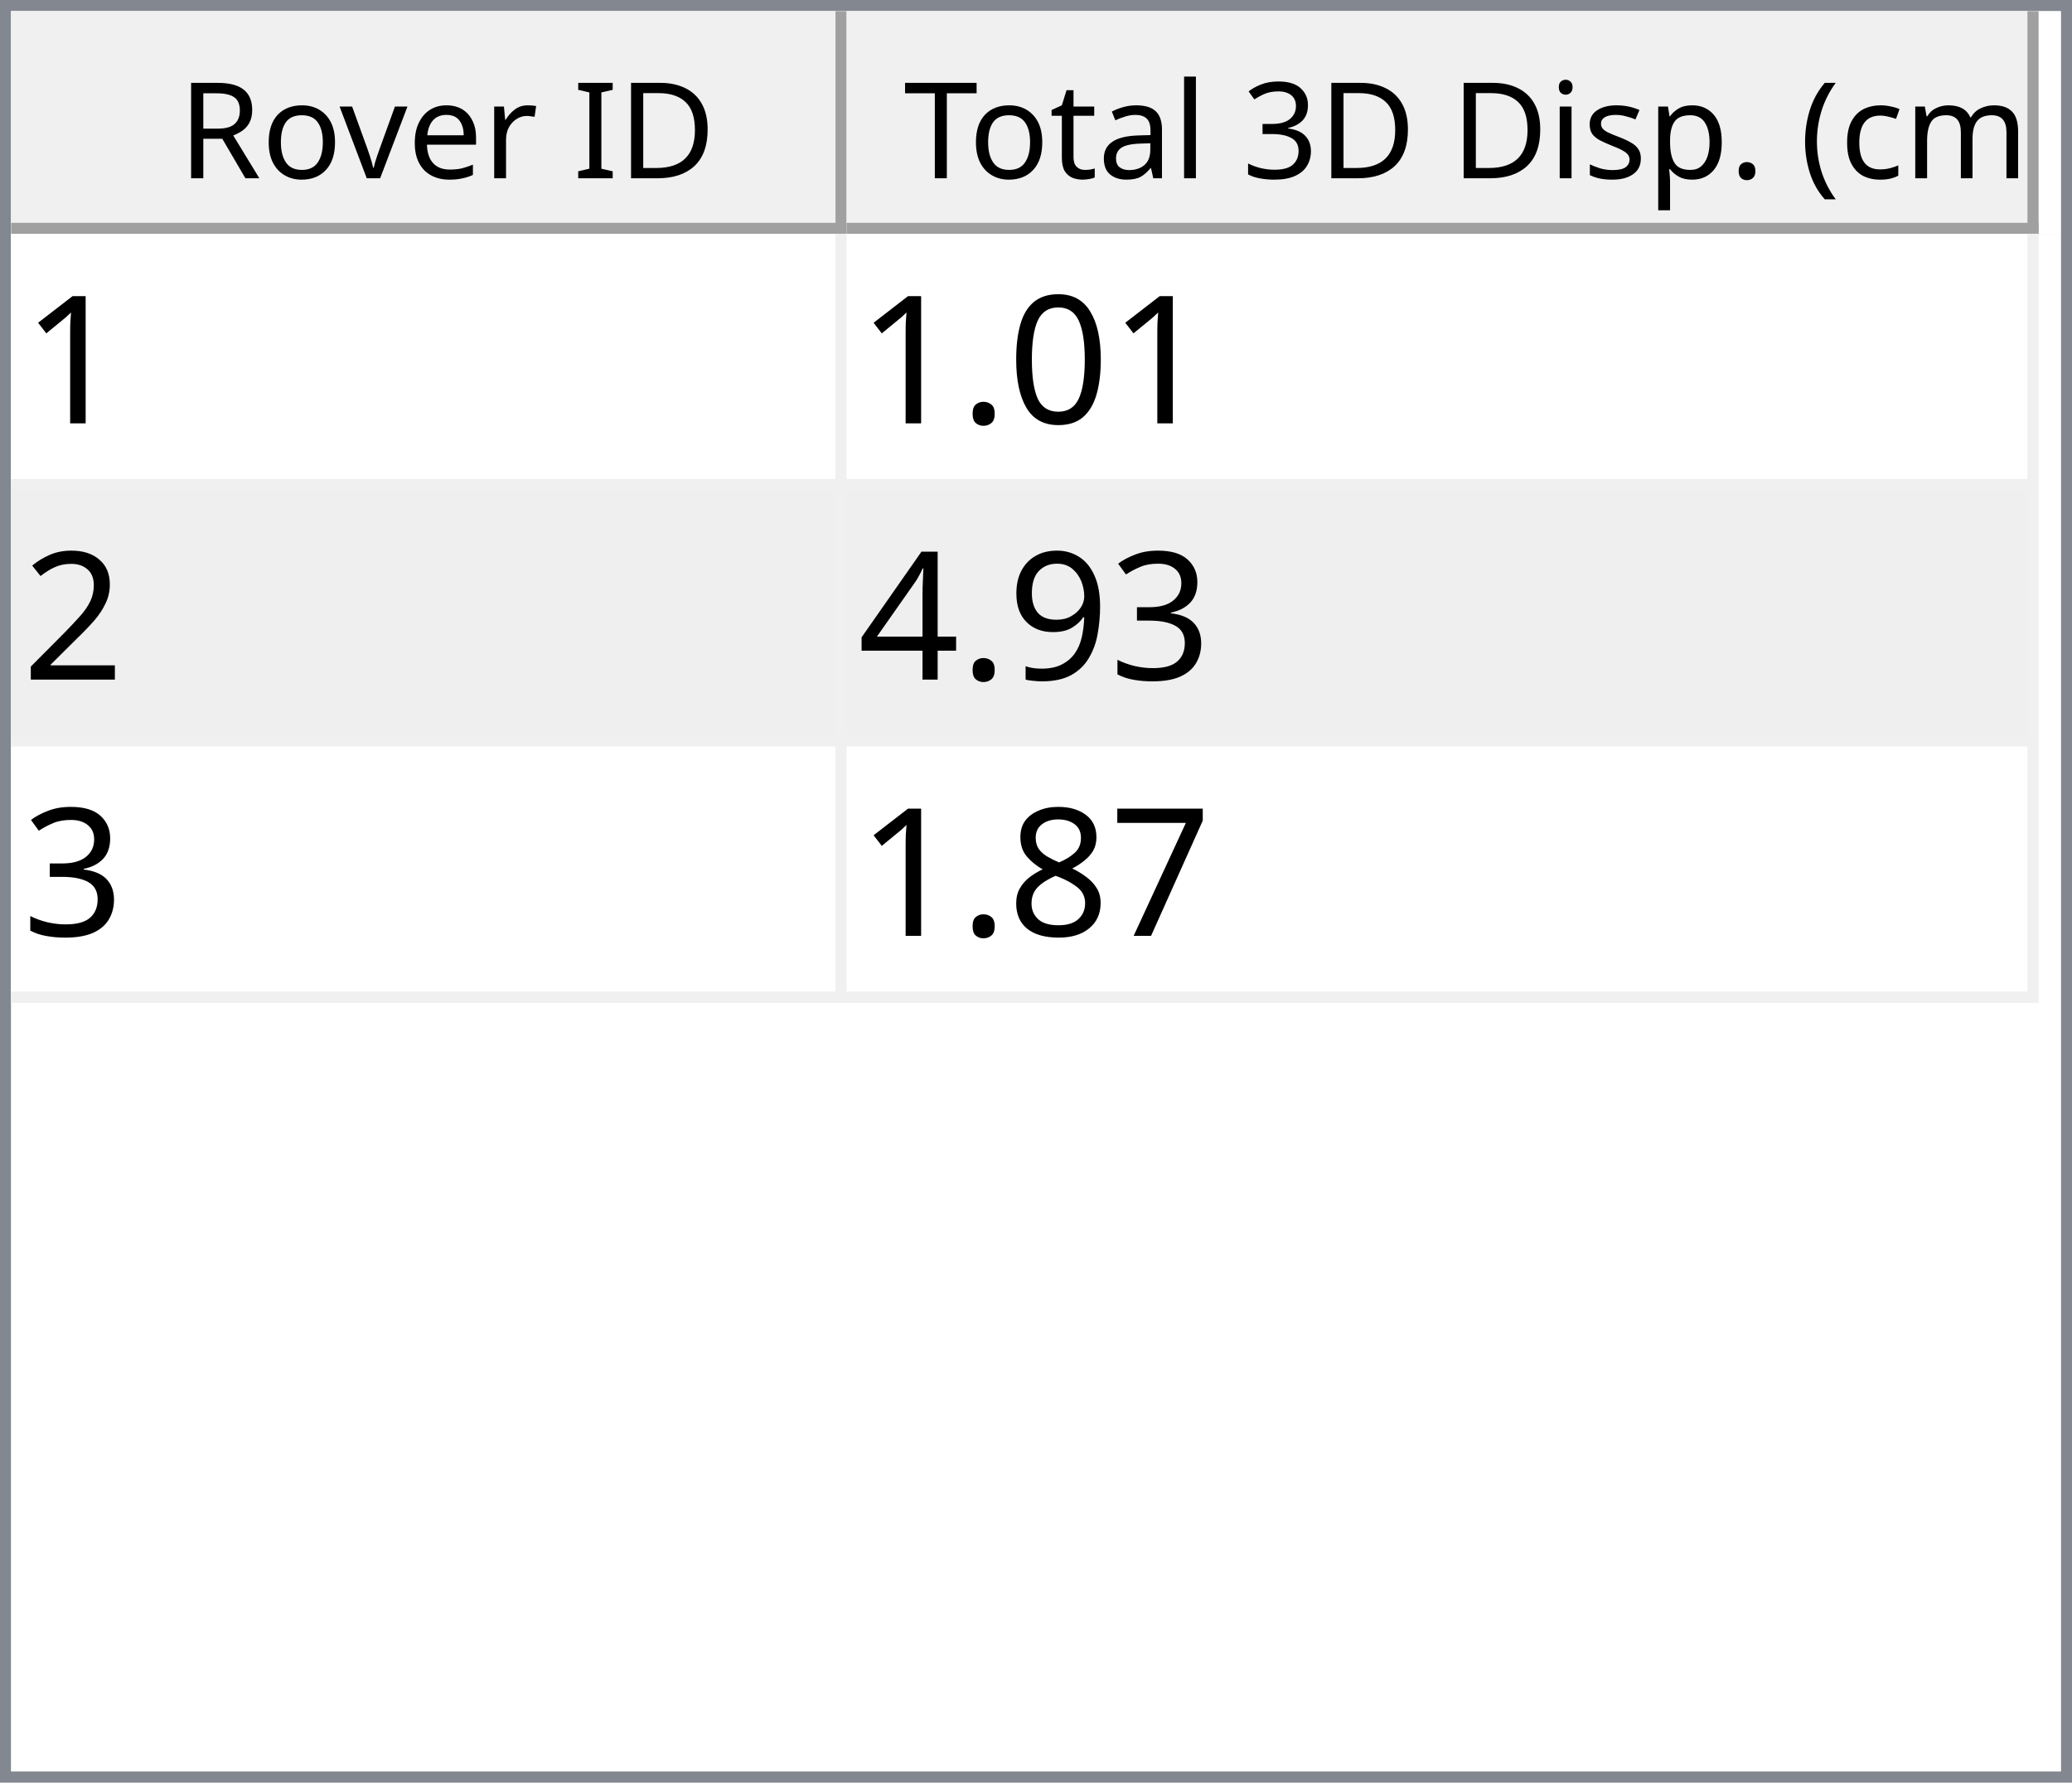
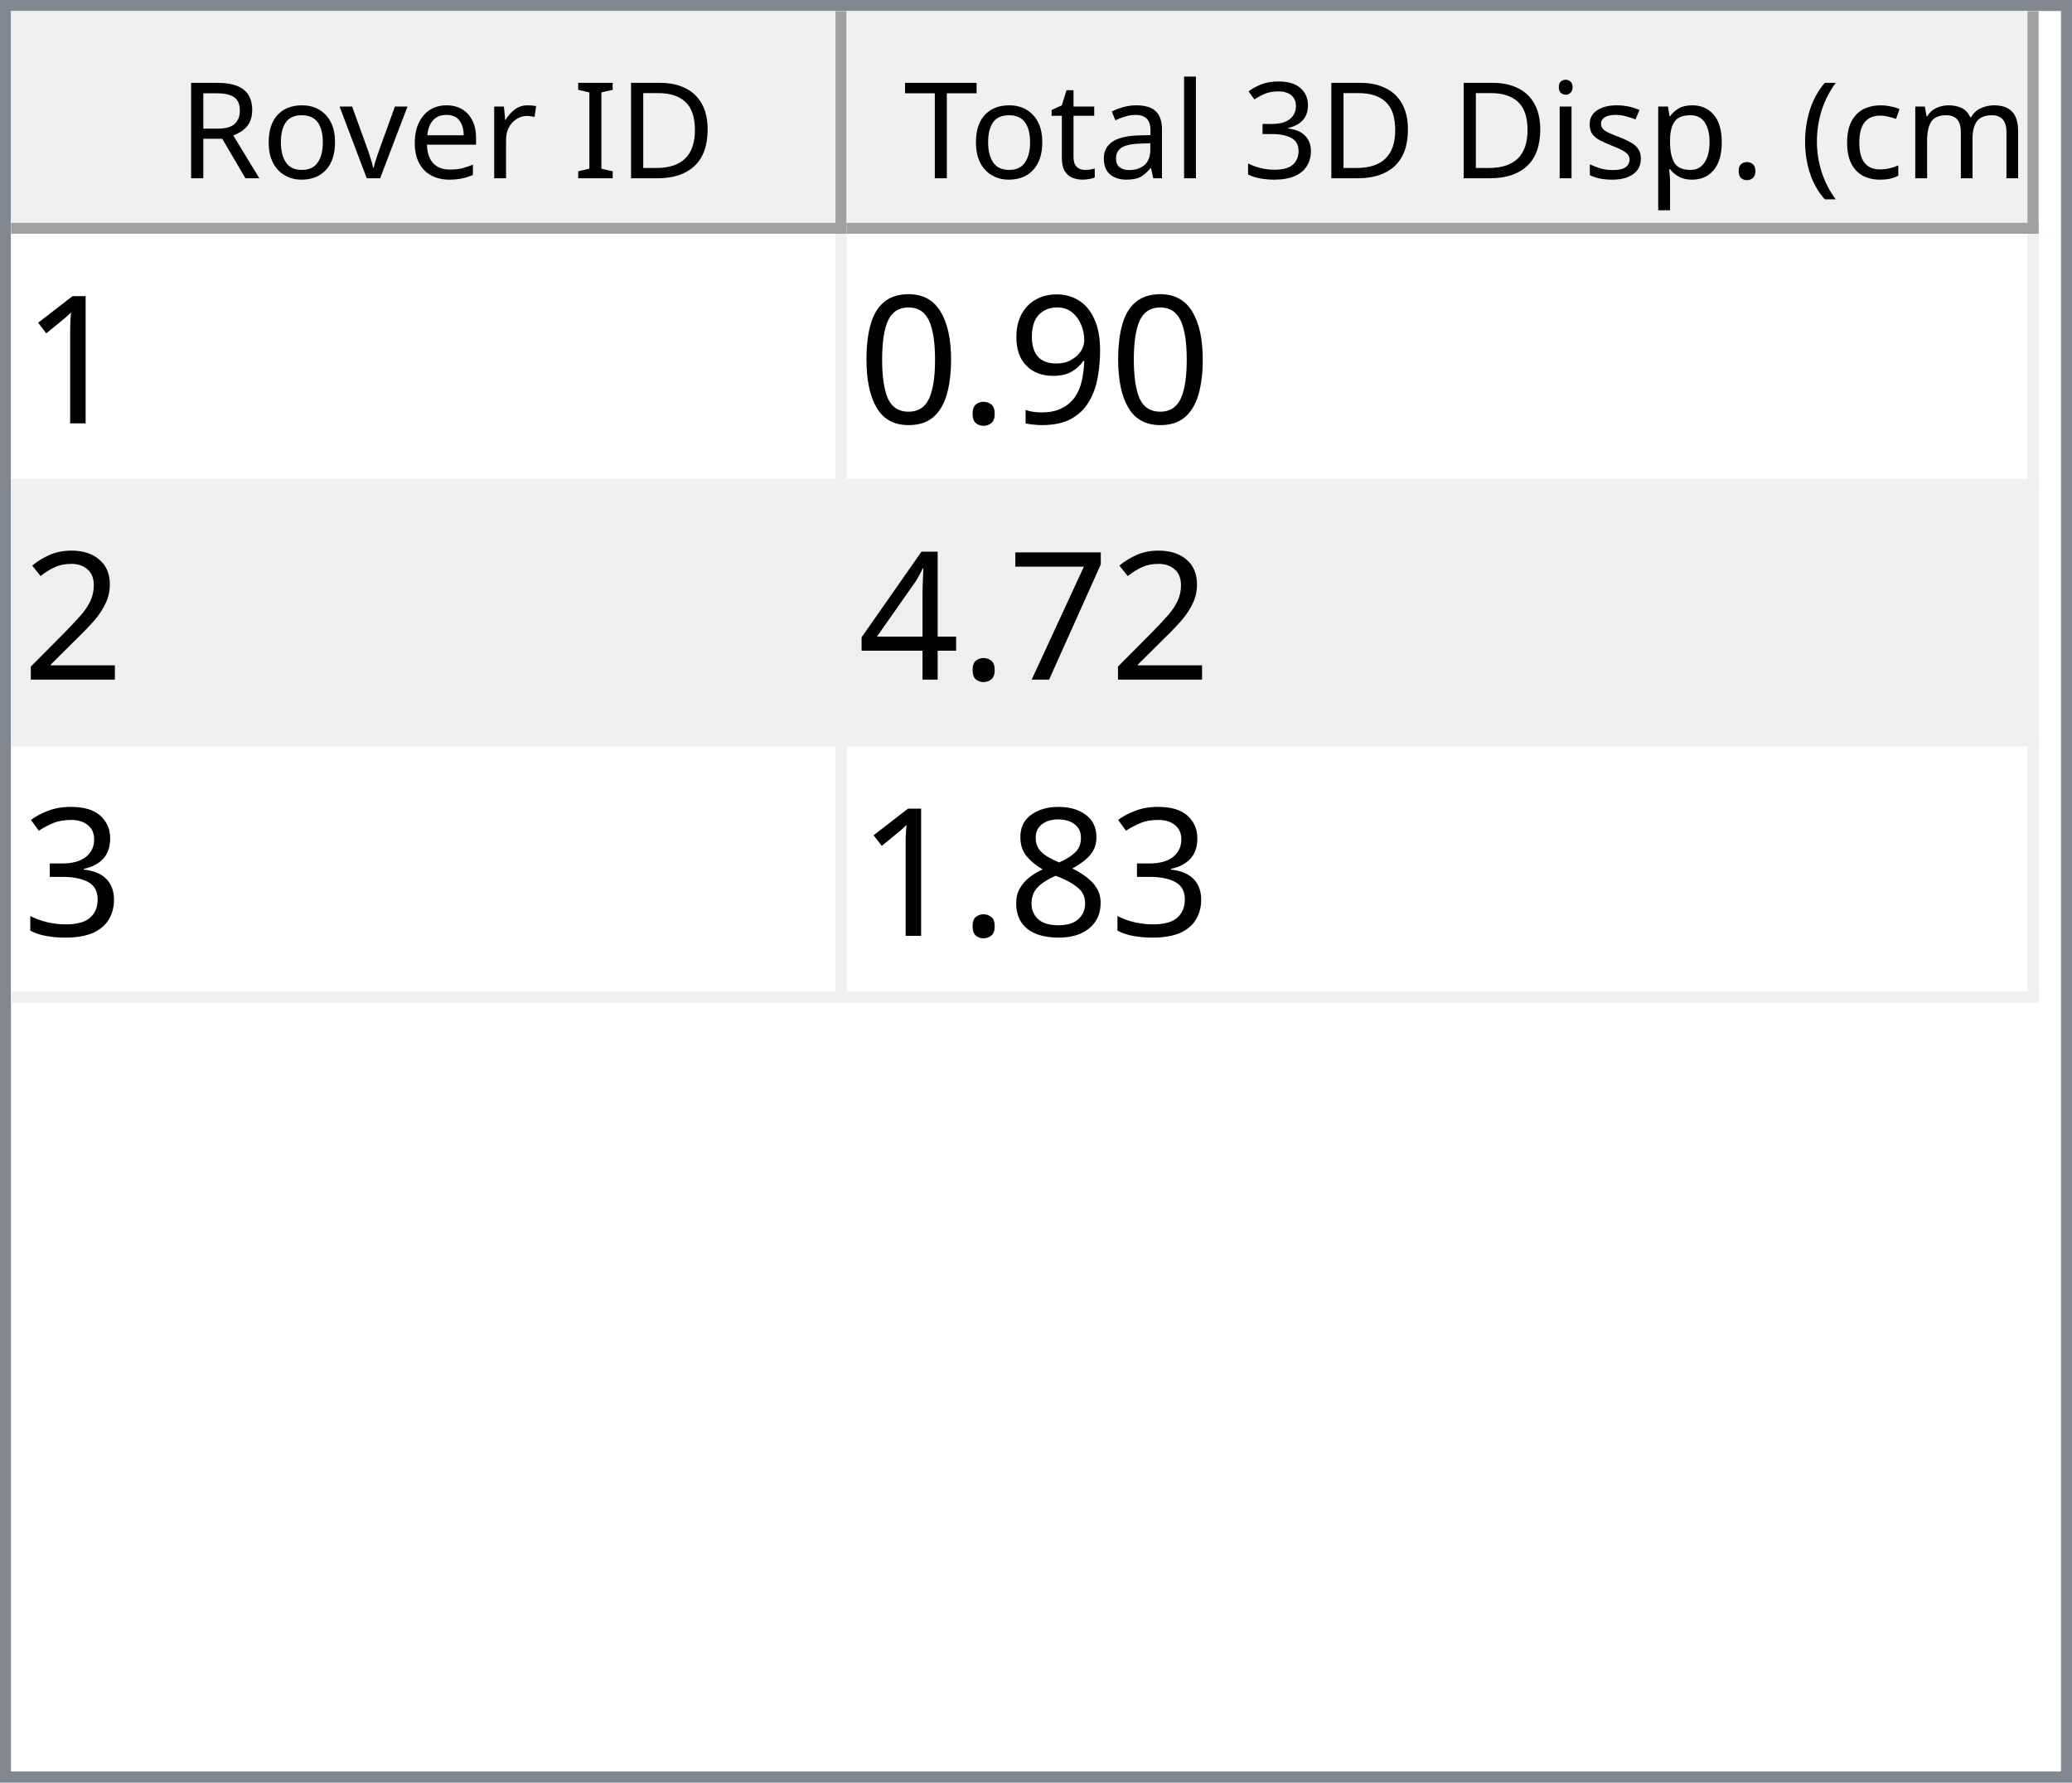
<svg xmlns="http://www.w3.org/2000/svg" style="fill-opacity:1; color-rendering:auto; color-interpolation:auto; text-rendering:auto; stroke:black; stroke-linecap:square; stroke-miterlimit:10; shape-rendering:auto; stroke-opacity:1; fill:black; stroke-dasharray:none; font-weight:normal; stroke-width:1; font-family:'Dialog'; font-style:normal; stroke-linejoin:miter; font-size:12px; stroke-dashoffset:0; image-rendering:auto;" width="186" height="160">
  <defs id="genericDefs" />
  <g>
    <defs id="defs1">
      <clipPath clipPathUnits="userSpaceOnUse" id="clipPath1">
        <path d="M0 0 L186 0 L186 160 L0 160 L0 0 Z" />
      </clipPath>
      <clipPath clipPathUnits="userSpaceOnUse" id="clipPath2">
        <path d="M0 0 L0 160 L186 160 L186 0 Z" />
      </clipPath>
      <clipPath clipPathUnits="userSpaceOnUse" id="clipPath3">
        <path d="M0 0 L0 20 L184 20 L184 0 Z" />
      </clipPath>
      <clipPath clipPathUnits="userSpaceOnUse" id="clipPath4">
        <path d="M0 0 L0 20 L75 20 L75 0 Z" />
      </clipPath>
      <clipPath clipPathUnits="userSpaceOnUse" id="clipPath5">
        <path d="M1 1 L1 19 L74 19 L74 1 Z" />
      </clipPath>
      <clipPath clipPathUnits="userSpaceOnUse" id="clipPath6">
        <path d="M0 0 L0 18 L73 18 L73 0 Z" />
      </clipPath>
      <clipPath clipPathUnits="userSpaceOnUse" id="clipPath7">
        <path d="M-0.5 -0.5 L-0.5 19.5 L74.5 19.5 L74.5 -0.5 Z" />
      </clipPath>
      <clipPath clipPathUnits="userSpaceOnUse" id="clipPath8">
        <path d="M0 0 L0 20 L107 20 L107 0 Z" />
      </clipPath>
      <clipPath clipPathUnits="userSpaceOnUse" id="clipPath9">
        <path d="M1 1 L1 19 L106 19 L106 1 Z" />
      </clipPath>
      <clipPath clipPathUnits="userSpaceOnUse" id="clipPath10">
        <path d="M0 0 L0 18 L105 18 L105 0 Z" />
      </clipPath>
      <clipPath clipPathUnits="userSpaceOnUse" id="clipPath11">
        <path d="M-0.5 -0.5 L-0.5 19.5 L106.5 19.5 L106.5 -0.5 Z" />
      </clipPath>
      <clipPath clipPathUnits="userSpaceOnUse" id="clipPath12">
        <path d="M0 0 L0 138 L184 138 L184 0 Z" />
      </clipPath>
      <clipPath clipPathUnits="userSpaceOnUse" id="clipPath13">
        <path d="M0 0 L0 69 L182 69 L182 0 Z" />
      </clipPath>
      <clipPath clipPathUnits="userSpaceOnUse" id="clipPath14">
        <path d="M-0.5 -0.5 L-0.5 68.5 L181.5 68.5 L181.5 -0.5 Z" />
      </clipPath>
      <clipPath clipPathUnits="userSpaceOnUse" id="clipPath15">
        <path d="M0 0 L0 22 L74 22 L74 0 Z" />
      </clipPath>
      <clipPath clipPathUnits="userSpaceOnUse" id="clipPath16">
        <path d="M0 0 L0 22 L106 22 L106 0 Z" />
      </clipPath>
      <font horiz-adv-x="64.551" id="font1">
        <font-face ascent="107.91" descent="25.098" units-per-em="100" style="font-style:normal; font-family:Segoe UI; font-weight:normal;" />
        <missing-glyph horiz-adv-x="64.551" d="M8.109 0 L8.109 68.266 L56.453 68.266 L56.453 0 L8.109 0 ZM15.328 7.234 L49.219 7.234 L49.219 61.031 L15.328 61.031 L15.328 7.234 Z" />
        <glyph unicode="D" horiz-adv-x="70.117" d="M9.188 0 L9.188 70.016 L28.516 70.016 Q65.531 70.016 65.531 35.891 Q65.531 19.672 55.25 9.836 Q44.969 0 27.734 0 L9.188 0 ZM17.391 62.594 L17.391 7.422 L27.828 7.422 Q41.609 7.422 49.273 14.797 Q56.938 22.172 56.938 35.688 Q56.938 62.594 28.328 62.594 L17.391 62.594 Z" />
        <glyph unicode="I" horiz-adv-x="26.611" d="M17.391 0 L9.188 0 L9.188 70.016 L17.391 70.016 L17.391 0 Z" />
        <glyph unicode=" " horiz-adv-x="27.393" d="" />
        <glyph unicode="r" horiz-adv-x="34.766" d="M34.188 41.891 Q32.078 43.5 28.125 43.5 Q23 43.5 19.555 38.672 Q16.109 33.844 16.109 25.484 L16.109 0 L8.109 0 L8.109 50 L16.109 50 L16.109 39.703 L16.312 39.703 Q18.016 44.969 21.531 47.922 Q25.047 50.875 29.391 50.875 Q32.516 50.875 34.188 50.203 L34.188 41.891 Z" />
        <glyph unicode="e" horiz-adv-x="52.295" d="M48.297 23 L12.984 23 Q13.188 14.656 17.484 10.109 Q21.781 5.562 29.297 5.562 Q37.75 5.562 44.828 11.141 L44.828 3.609 Q38.234 -1.172 27.391 -1.172 Q16.797 -1.172 10.742 5.641 Q4.688 12.453 4.688 24.812 Q4.688 36.469 11.305 43.82 Q17.922 51.172 27.734 51.172 Q37.547 51.172 42.922 44.828 Q48.297 38.484 48.297 27.203 L48.297 23 ZM40.094 29.781 Q40.047 36.719 36.75 40.578 Q33.453 44.438 27.594 44.438 Q21.922 44.438 17.969 40.383 Q14.016 36.328 13.094 29.781 L40.094 29.781 Z" />
        <glyph unicode="v" horiz-adv-x="47.9" d="M47.406 50 L27.484 0 L19.625 0 L0.688 50 L9.469 50 L22.172 13.672 Q23.578 9.672 23.922 6.688 L24.125 6.688 Q24.609 10.453 25.688 13.484 L38.969 50 L47.406 50 Z" />
        <glyph unicode="o" horiz-adv-x="58.594" d="M29 -1.172 Q17.922 -1.172 11.305 5.836 Q4.688 12.844 4.688 24.422 Q4.688 37.016 11.57 44.094 Q18.453 51.172 30.172 51.172 Q41.359 51.172 47.633 44.289 Q53.906 37.406 53.906 25.203 Q53.906 13.234 47.141 6.031 Q40.375 -1.172 29 -1.172 ZM29.594 44.438 Q21.875 44.438 17.383 39.188 Q12.891 33.938 12.891 24.703 Q12.891 15.828 17.43 10.695 Q21.969 5.562 29.594 5.562 Q37.359 5.562 41.531 10.594 Q45.703 15.625 45.703 24.906 Q45.703 34.281 41.531 39.359 Q37.359 44.438 29.594 44.438 Z" />
        <glyph unicode="R" horiz-adv-x="59.814" d="M59.375 0 L49.609 0 L37.891 19.625 Q36.281 22.359 34.766 24.289 Q33.25 26.219 31.664 27.438 Q30.078 28.656 28.25 29.219 Q26.422 29.781 24.125 29.781 L17.391 29.781 L17.391 0 L9.188 0 L9.188 70.016 L30.078 70.016 Q34.672 70.016 38.555 68.867 Q42.438 67.719 45.289 65.375 Q48.141 63.031 49.758 59.547 Q51.375 56.062 51.375 51.375 Q51.375 47.703 50.273 44.656 Q49.172 41.609 47.148 39.211 Q45.125 36.812 42.266 35.133 Q39.406 33.453 35.844 32.516 L35.844 32.328 Q37.594 31.547 38.891 30.547 Q40.188 29.547 41.359 28.18 Q42.531 26.812 43.68 25.078 Q44.828 23.344 46.234 21.047 L59.375 0 ZM17.391 62.594 L17.391 37.203 L28.516 37.203 Q31.594 37.203 34.203 38.133 Q36.812 39.062 38.719 40.797 Q40.625 42.531 41.703 45.047 Q42.781 47.562 42.781 50.688 Q42.781 56.297 39.141 59.445 Q35.5 62.594 28.609 62.594 L17.391 62.594 Z" />
        <glyph unicode=")" horiz-adv-x="30.176" d="M8.297 -15.922 L1.172 -15.922 Q16.406 2.344 16.406 26.812 Q16.406 51.469 1.078 70.016 L8.297 70.016 Q23.531 52.156 23.531 26.703 Q23.531 1.375 8.297 -15.922 Z" />
        <glyph unicode="m" horiz-adv-x="86.133" d="M79.109 0 L71.094 0 L71.094 28.719 Q71.094 37.016 68.531 40.727 Q65.969 44.438 59.906 44.438 Q54.781 44.438 51.195 39.75 Q47.609 35.062 47.609 28.516 L47.609 0 L39.594 0 L39.594 29.688 Q39.594 44.438 28.219 44.438 Q22.953 44.438 19.531 40.016 Q16.109 35.594 16.109 28.516 L16.109 0 L8.109 0 L8.109 50 L16.109 50 L16.109 42.094 L16.312 42.094 Q21.625 51.172 31.844 51.172 Q36.969 51.172 40.773 48.312 Q44.578 45.453 46 40.828 Q51.562 51.172 62.594 51.172 Q79.109 51.172 79.109 30.812 L79.109 0 Z" />
        <glyph unicode="c" horiz-adv-x="46.191" d="M42.188 2.297 Q36.422 -1.172 28.516 -1.172 Q17.828 -1.172 11.258 5.789 Q4.688 12.75 4.688 23.828 Q4.688 36.188 11.766 43.68 Q18.844 51.172 30.672 51.172 Q37.25 51.172 42.281 48.734 L42.281 40.531 Q36.719 44.438 30.375 44.438 Q22.703 44.438 17.797 38.945 Q12.891 33.453 12.891 24.516 Q12.891 15.719 17.508 10.641 Q22.125 5.562 29.891 5.562 Q36.422 5.562 42.188 9.906 L42.188 2.297 Z" />
        <glyph unicode="(" horiz-adv-x="30.176" d="M29.109 -15.922 L21.969 -15.922 Q6.844 1.375 6.844 26.703 Q6.844 52.156 21.969 70.016 L29.203 70.016 Q13.875 51.469 13.875 26.812 Q13.875 2.344 29.109 -15.922 Z" />
        <glyph unicode="." horiz-adv-x="21.68" d="M10.891 -1.078 Q8.641 -1.078 7.055 0.539 Q5.469 2.156 5.469 4.391 Q5.469 6.641 7.055 8.273 Q8.641 9.906 10.891 9.906 Q13.188 9.906 14.797 8.273 Q16.406 6.641 16.406 4.391 Q16.406 2.156 14.797 0.539 Q13.188 -1.078 10.891 -1.078 Z" />
        <glyph unicode="p" horiz-adv-x="58.789" d="M16.312 7.234 L16.109 7.234 L16.109 -23 L8.109 -23 L8.109 50 L16.109 50 L16.109 41.219 L16.312 41.219 Q22.219 51.172 33.594 51.172 Q43.266 51.172 48.688 44.461 Q54.109 37.75 54.109 26.469 Q54.109 13.922 48 6.375 Q41.891 -1.172 31.297 -1.172 Q21.578 -1.172 16.312 7.234 ZM16.109 27.391 L16.109 20.406 Q16.109 14.203 20.141 9.883 Q24.172 5.562 30.375 5.562 Q37.641 5.562 41.773 11.133 Q45.906 16.703 45.906 26.609 Q45.906 34.969 42.047 39.703 Q38.188 44.438 31.594 44.438 Q24.609 44.438 20.359 39.578 Q16.109 34.719 16.109 27.391 Z" />
        <glyph unicode="s" horiz-adv-x="42.432" d="M5.078 1.812 L5.078 10.406 Q11.625 5.562 19.484 5.562 Q30.031 5.562 30.031 12.594 Q30.031 14.594 29.125 15.992 Q28.219 17.391 26.68 18.461 Q25.141 19.531 23.07 20.383 Q21 21.234 18.609 22.172 Q15.281 23.484 12.766 24.828 Q10.25 26.172 8.57 27.859 Q6.891 29.547 6.031 31.695 Q5.172 33.844 5.172 36.719 Q5.172 40.234 6.789 42.945 Q8.406 45.656 11.086 47.484 Q13.766 49.312 17.211 50.242 Q20.656 51.172 24.312 51.172 Q30.812 51.172 35.938 48.922 L35.938 40.828 Q30.422 44.438 23.25 44.438 Q21 44.438 19.195 43.922 Q17.391 43.406 16.094 42.477 Q14.797 41.547 14.086 40.258 Q13.375 38.969 13.375 37.406 Q13.375 35.453 14.086 34.133 Q14.797 32.812 16.164 31.789 Q17.531 30.766 19.484 29.938 Q21.438 29.109 23.922 28.125 Q27.25 26.859 29.883 25.516 Q32.516 24.172 34.375 22.484 Q36.234 20.797 37.234 18.602 Q38.234 16.406 38.234 13.375 Q38.234 9.672 36.602 6.938 Q34.969 4.203 32.234 2.398 Q29.5 0.594 25.93 -0.289 Q22.359 -1.172 18.453 -1.172 Q10.75 -1.172 5.078 1.812 Z" />
        <glyph unicode="i" horiz-adv-x="24.219" d="M12.203 62.703 Q10.062 62.703 8.547 64.164 Q7.031 65.625 7.031 67.875 Q7.031 70.125 8.547 71.609 Q10.062 73.094 12.203 73.094 Q14.406 73.094 15.945 71.609 Q17.484 70.125 17.484 67.875 Q17.484 65.719 15.945 64.211 Q14.406 62.703 12.203 62.703 ZM16.109 0 L8.109 0 L8.109 50 L16.109 50 L16.109 0 Z" />
        <glyph unicode="3" horiz-adv-x="53.906" d="M46.531 19.828 Q46.531 15.094 44.75 11.211 Q42.969 7.328 39.719 4.57 Q36.469 1.812 31.93 0.297 Q27.391 -1.219 21.922 -1.219 Q11.922 -1.219 6 2.594 L6 11.188 Q13.094 5.609 22.219 5.609 Q25.875 5.609 28.828 6.539 Q31.781 7.469 33.906 9.227 Q36.031 10.984 37.18 13.477 Q38.328 15.969 38.328 19.094 Q38.328 32.812 18.797 32.812 L12.984 32.812 L12.984 39.594 L18.5 39.594 Q35.797 39.594 35.797 52.484 Q35.797 64.406 22.609 64.406 Q15.188 64.406 8.688 59.422 L8.688 67.188 Q15.375 71.188 24.609 71.188 Q29 71.188 32.57 69.969 Q36.141 68.75 38.68 66.555 Q41.219 64.359 42.609 61.281 Q44 58.203 44 54.5 Q44 40.672 30.031 36.719 L30.031 36.531 Q33.594 36.141 36.625 34.797 Q39.656 33.453 41.852 31.305 Q44.047 29.156 45.289 26.25 Q46.531 23.344 46.531 19.828 Z" />
        <glyph unicode="l" horiz-adv-x="24.219" d="M16.109 0 L8.109 0 L8.109 74.031 L16.109 74.031 L16.109 0 Z" />
        <glyph unicode="a" horiz-adv-x="50.879" d="M43.891 0 L35.891 0 L35.891 7.812 L35.688 7.812 Q30.469 -1.172 20.312 -1.172 Q12.844 -1.172 8.617 2.781 Q4.391 6.734 4.391 13.281 Q4.391 27.297 20.906 29.594 L35.891 31.688 Q35.891 44.438 25.594 44.438 Q16.547 44.438 9.281 38.281 L9.281 46.484 Q16.656 51.172 26.266 51.172 Q43.891 51.172 43.891 32.516 L43.891 0 ZM35.891 25.297 L23.828 23.641 Q18.266 22.859 15.43 20.875 Q12.594 18.891 12.594 13.875 Q12.594 10.203 15.211 7.883 Q17.828 5.562 22.172 5.562 Q28.125 5.562 32.008 9.742 Q35.891 13.922 35.891 20.312 L35.891 25.297 Z" />
        <glyph unicode="t" horiz-adv-x="33.887" d="M31.297 0.484 Q28.469 -1.078 23.828 -1.078 Q10.688 -1.078 10.688 13.578 L10.688 43.172 L2.094 43.172 L2.094 50 L10.688 50 L10.688 62.203 L18.703 64.797 L18.703 50 L31.297 50 L31.297 43.172 L18.703 43.172 L18.703 14.984 Q18.703 9.969 20.414 7.82 Q22.125 5.672 26.078 5.672 Q29.109 5.672 31.297 7.328 L31.297 0.484 Z" />
        <glyph unicode="T" horiz-adv-x="52.393" d="M50.594 62.594 L30.375 62.594 L30.375 0 L22.172 0 L22.172 62.594 L2 62.594 L2 70.016 L50.594 70.016 L50.594 62.594 Z" />
      </font>
      <font horiz-adv-x="75.0" id="font2">
        <font-face ascent="100.537" descent="21.973" units-per-em="100" style="font-style:normal; font-family:sans-serif; font-weight:normal;" />
        <missing-glyph horiz-adv-x="75.0" d="M12.5 0 L12.5 62.5 L62.5 62.5 L62.5 0 L12.5 0 ZM14.062 1.562 L60.938 1.562 L60.938 60.938 L14.062 60.938 L14.062 1.562 Z" />
        <glyph unicode="1" horiz-adv-x="55.615" d="M37.25 0 L28.469 0 L28.469 56 Q25.297 52.984 20.141 49.953 Q14.984 46.922 10.891 45.406 L10.891 53.906 Q18.266 57.375 23.781 62.305 Q29.297 67.234 31.594 71.875 L37.25 71.875 L37.25 0 Z" />
+         <glyph unicode="9" horiz-adv-x="55.615" d="M5.469 16.547 L13.922 17.328 Q14.984 11.375 18.016 8.688 Q21.047 6 25.781 6 Q29.828 6 32.883 7.859 Q35.938 9.719 37.891 12.82 Q39.844 15.922 41.164 21.195 Q42.484 26.469 42.484 31.938 Q42.484 32.516 42.438 33.688 Q39.797 29.5 35.234 26.883 Q30.672 24.266 25.344 24.266 Q16.453 24.266 10.305 30.711 Q4.156 37.156 4.156 47.703 Q4.156 58.594 10.578 65.234 Q17 71.875 26.656 71.875 Q33.641 71.875 39.43 68.117 Q45.219 64.359 48.219 57.398 Q51.219 50.438 51.219 37.25 Q51.219 23.531 48.242 15.406 Q45.266 7.281 39.383 3.031 Q33.5 -1.219 25.594 -1.219 Q17.188 -1.219 11.867 3.445 Q6.547 8.109 5.469 16.547 ZM41.453 48.141 Q41.453 55.719 37.43 60.156 Q33.406 64.594 27.734 64.594 Q21.875 64.594 17.531 59.812 Q13.188 55.031 13.188 47.406 Q13.188 40.578 17.312 36.305 Q21.438 32.031 27.484 32.031 Q33.594 32.031 37.523 36.305 Q41.453 40.578 41.453 48.141 Z" />
+         <glyph unicode="." horiz-adv-x="27.783" d="M9.078 0 L9.078 10.016 L19.094 10.016 L19.094 0 L9.078 0 Z" />
        <glyph unicode="0" horiz-adv-x="55.615" d="M4.156 35.297 Q4.156 48 6.766 55.742 Q9.375 63.484 14.523 67.68 Q19.672 71.875 27.484 71.875 Q33.25 71.875 37.594 69.555 Q41.938 67.234 44.773 62.867 Q47.609 58.5 49.219 52.227 Q50.828 45.953 50.828 35.297 Q50.828 22.703 48.242 14.969 Q45.656 7.234 40.508 3.008 Q35.359 -1.219 27.484 -1.219 Q17.141 -1.219 11.234 6.203 Q4.156 15.141 4.156 35.297 ZM13.188 35.297 Q13.188 17.672 17.312 11.836 Q21.438 6 27.484 6 Q33.547 6 37.672 11.859 Q41.797 17.719 41.797 35.297 Q41.797 52.984 37.672 58.789 Q33.547 64.594 27.391 64.594 Q21.344 64.594 17.719 59.469 Q13.188 52.938 13.188 35.297 Z" />
-         <glyph unicode="." horiz-adv-x="27.783" d="M9.078 0 L9.078 10.016 L19.094 10.016 L19.094 0 L9.078 0 Z" />
        <glyph unicode="2" horiz-adv-x="55.615" d="M50.344 8.453 L50.344 0 L3.031 0 Q2.938 3.172 4.047 6.109 Q5.859 10.938 9.836 15.625 Q13.812 20.312 21.344 26.469 Q33.016 36.031 37.117 41.625 Q41.219 47.219 41.219 52.203 Q41.219 57.422 37.477 61.008 Q33.734 64.594 27.734 64.594 Q21.391 64.594 17.578 60.789 Q13.766 56.984 13.719 50.25 L4.688 51.172 Q5.609 61.281 11.664 66.578 Q17.719 71.875 27.938 71.875 Q38.234 71.875 44.242 66.164 Q50.25 60.453 50.25 52 Q50.25 47.703 48.492 43.555 Q46.734 39.406 42.656 34.812 Q38.578 30.219 29.109 22.219 Q21.188 15.578 18.945 13.211 Q16.703 10.844 15.234 8.453 L50.344 8.453 Z" />
+         <glyph unicode="7" horiz-adv-x="55.615" d="M4.734 62.203 L4.734 70.656 L51.078 70.656 L51.078 63.812 Q44.234 56.547 37.523 44.484 Q30.812 32.422 27.156 19.672 Q24.516 10.688 23.781 0 L14.75 0 Q14.891 8.453 18.062 20.414 Q21.234 32.375 27.172 43.484 Q33.109 54.594 39.797 62.203 L4.734 62.203 Z" />
+         <glyph unicode="4" horiz-adv-x="55.615" d="M32.328 0 L32.328 17.141 L1.266 17.141 L1.266 25.203 L33.938 71.578 L41.109 71.578 L41.109 25.203 L50.781 25.203 L50.781 17.141 L41.109 17.141 L41.109 0 L32.328 0 ZM32.328 25.203 L32.328 57.469 L9.906 25.203 L32.328 25.203 Z" />
        <glyph unicode="3" horiz-adv-x="55.615" d="M4.203 18.891 L12.984 20.062 Q14.5 12.594 18.141 9.297 Q21.781 6 27 6 Q33.203 6 37.477 10.297 Q41.75 14.594 41.75 20.953 Q41.75 27 37.797 30.93 Q33.844 34.859 27.734 34.859 Q25.25 34.859 21.531 33.891 L22.516 41.609 Q23.391 41.5 23.922 41.5 Q29.547 41.5 34.039 44.43 Q38.531 47.359 38.531 53.469 Q38.531 58.297 35.258 61.477 Q31.984 64.656 26.812 64.656 Q21.688 64.656 18.266 61.43 Q14.844 58.203 13.875 51.766 L5.078 53.328 Q6.688 62.156 12.398 67.016 Q18.109 71.875 26.609 71.875 Q32.469 71.875 37.398 69.359 Q42.328 66.844 44.945 62.5 Q47.562 58.156 47.562 53.266 Q47.562 48.641 45.07 44.828 Q42.578 41.016 37.703 38.766 Q44.047 37.312 47.562 32.695 Q51.078 28.078 51.078 21.141 Q51.078 11.766 44.242 5.25 Q37.406 -1.266 26.953 -1.266 Q17.531 -1.266 11.305 4.352 Q5.078 9.969 4.203 18.891 Z" />
-         <glyph unicode="9" horiz-adv-x="55.615" d="M5.469 16.547 L13.922 17.328 Q14.984 11.375 18.016 8.688 Q21.047 6 25.781 6 Q29.828 6 32.883 7.859 Q35.938 9.719 37.891 12.82 Q39.844 15.922 41.164 21.195 Q42.484 26.469 42.484 31.938 Q42.484 32.516 42.438 33.688 Q39.797 29.5 35.234 26.883 Q30.672 24.266 25.344 24.266 Q16.453 24.266 10.305 30.711 Q4.156 37.156 4.156 47.703 Q4.156 58.594 10.578 65.234 Q17 71.875 26.656 71.875 Q33.641 71.875 39.43 68.117 Q45.219 64.359 48.219 57.398 Q51.219 50.438 51.219 37.25 Q51.219 23.531 48.242 15.406 Q45.266 7.281 39.383 3.031 Q33.5 -1.219 25.594 -1.219 Q17.188 -1.219 11.867 3.445 Q6.547 8.109 5.469 16.547 ZM41.453 48.141 Q41.453 55.719 37.43 60.156 Q33.406 64.594 27.734 64.594 Q21.875 64.594 17.531 59.812 Q13.188 55.031 13.188 47.406 Q13.188 40.578 17.312 36.305 Q21.438 32.031 27.484 32.031 Q33.594 32.031 37.523 36.305 Q41.453 40.578 41.453 48.141 Z" />
-         <glyph unicode="4" horiz-adv-x="55.615" d="M32.328 0 L32.328 17.141 L1.266 17.141 L1.266 25.203 L33.938 71.578 L41.109 71.578 L41.109 25.203 L50.781 25.203 L50.781 17.141 L41.109 17.141 L41.109 0 L32.328 0 ZM32.328 25.203 L32.328 57.469 L9.906 25.203 L32.328 25.203 Z" />
-         <glyph unicode="7" horiz-adv-x="55.615" d="M4.734 62.203 L4.734 70.656 L51.078 70.656 L51.078 63.812 Q44.234 56.547 37.523 44.484 Q30.812 32.422 27.156 19.672 Q24.516 10.688 23.781 0 L14.75 0 Q14.891 8.453 18.062 20.414 Q21.234 32.375 27.172 43.484 Q33.109 54.594 39.797 62.203 L4.734 62.203 Z" />
        <glyph unicode="8" horiz-adv-x="55.615" d="M17.672 38.812 Q12.203 40.828 9.57 44.539 Q6.938 48.25 6.938 53.422 Q6.938 61.234 12.555 66.555 Q18.172 71.875 27.484 71.875 Q36.859 71.875 42.578 66.43 Q48.297 60.984 48.297 53.172 Q48.297 48.188 45.68 44.508 Q43.062 40.828 37.75 38.812 Q44.344 36.672 47.781 31.883 Q51.219 27.094 51.219 20.453 Q51.219 11.281 44.727 5.031 Q38.234 -1.219 27.641 -1.219 Q17.047 -1.219 10.547 5.055 Q4.047 11.328 4.047 20.703 Q4.047 27.688 7.594 32.398 Q11.141 37.109 17.672 38.812 ZM15.922 53.719 Q15.922 48.641 19.195 45.414 Q22.469 42.188 27.688 42.188 Q32.766 42.188 36.016 45.383 Q39.266 48.578 39.266 53.219 Q39.266 58.062 35.914 61.359 Q32.562 64.656 27.594 64.656 Q22.562 64.656 19.242 61.43 Q15.922 58.203 15.922 53.719 ZM13.094 20.656 Q13.094 16.891 14.875 13.375 Q16.656 9.859 20.172 7.93 Q23.688 6 27.734 6 Q34.031 6 38.133 10.055 Q42.234 14.109 42.234 20.359 Q42.234 26.703 38.016 30.859 Q33.797 35.016 27.438 35.016 Q21.234 35.016 17.164 30.914 Q13.094 26.812 13.094 20.656 Z" />
      </font>
    </defs>
    <g style="fill:white; stroke:white;">
      <rect x="0" y="0" width="186" style="clip-path:url(#clipPath1); stroke:none;" height="160" />
    </g>
    <g style="fill:white; text-rendering:optimizeSpeed; color-rendering:optimizeSpeed; image-rendering:optimizeSpeed; shape-rendering:crispEdges; stroke:white; color-interpolation:sRGB;">
      <rect x="0" width="186" height="160" y="0" style="stroke:none;" />
      <path style="stroke:none;" d="M0 160 L186 160 L186 0 L0 0 Z" />
    </g>
    <g style="fill:rgb(240,240,240); font-family:'Segoe UI'; stroke:rgb(240,240,240);">
      <rect x="0" y="0" width="186" style="clip-path:url(#clipPath2); stroke:none;" height="160" />
    </g>
    <g style="fill:rgb(130,135,144); font-family:'Segoe UI'; stroke:rgb(130,135,144);">
      <path d="M0 0 L186 0 L186 160 L0 160 L0 0 ZM1 1 L185 1 L185 159 L1 159 L1 1 Z" style="fill-rule:evenodd; clip-path:url(#clipPath2); stroke:none;" />
    </g>
    <g style="fill:white; font-family:'Segoe UI'; stroke:white;" transform="translate(1,1)">
      <rect x="0" y="0" width="184" style="clip-path:url(#clipPath3); stroke:none;" height="20" />
    </g>
    <g style="fill:rgb(240,240,240); font-family:'Segoe UI'; stroke:rgb(240,240,240);" transform="translate(1,1)">
      <rect x="0" y="0" width="75" style="clip-path:url(#clipPath4); stroke:none;" height="20" />
    </g>
    <g style="font-family:'Segoe UI';" transform="translate(2,2)">
      <text x="14" xml:space="preserve" y="14" style="clip-path:url(#clipPath6); stroke:none;">Rover ID</text>
    </g>
    <g style="fill:rgb(160,160,160); font-family:'Segoe UI'; stroke:rgb(160,160,160); stroke-linejoin:bevel;" transform="translate(1.5,1.5)">
      <line x1="74" x2="74" y1="0" style="fill:none; clip-path:url(#clipPath7);" y2="19" />
    </g>
    <g style="fill:rgb(160,160,160); font-family:'Segoe UI'; stroke:rgb(160,160,160); stroke-linejoin:bevel;" transform="matrix(1,0,0,1,1,1) translate(0.5,0.5)">
      <line x1="0" x2="74" y1="19" style="fill:none; clip-path:url(#clipPath7);" y2="19" />
    </g>
    <g style="fill:rgb(240,240,240); font-family:'Segoe UI'; stroke:rgb(240,240,240);" transform="translate(76,1)">
      <rect x="0" y="0" width="107" style="clip-path:url(#clipPath8); stroke:none;" height="20" />
    </g>
    <g style="font-family:'Segoe UI';" transform="translate(77,2)">
      <text x="1" xml:space="preserve" y="14" style="clip-path:url(#clipPath10); stroke:none;"> Total 3D Disp. (cm)</text>
    </g>
    <g style="fill:rgb(160,160,160); font-family:'Segoe UI'; stroke:rgb(160,160,160); stroke-linejoin:bevel;" transform="translate(76.5,1.5)">
      <line x1="106" x2="106" y1="0" style="fill:none; clip-path:url(#clipPath11);" y2="19" />
    </g>
    <g style="fill:rgb(160,160,160); font-family:'Segoe UI'; stroke:rgb(160,160,160); stroke-linejoin:bevel;" transform="matrix(1,0,0,1,76,1) translate(0.5,0.5)">
      <line x1="0" x2="106" y1="19" style="fill:none; clip-path:url(#clipPath11);" y2="19" />
    </g>
    <g style="fill:white; font-family:'Segoe UI'; stroke:white;" transform="translate(1,21)">
      <rect x="0" y="0" width="184" style="clip-path:url(#clipPath12); stroke:none;" height="138" />
    </g>
    <g style="fill:rgb(240,240,240); font-size:16px; font-family:sans-serif; stroke:rgb(240,240,240);" transform="translate(1,21)">
      <rect x="0" y="0" width="182" style="clip-path:url(#clipPath13); stroke:none;" height="69" />
      <line transform="translate(0.5,0.5)" x1="0" x2="181" y1="22" style="clip-path:url(#clipPath14); fill:none; stroke-linejoin:bevel;" y2="22" />
    </g>
    <g transform="matrix(1,0,0,1,1,21) translate(0.5,0.5)" style="fill:rgb(240,240,240); font-size:16px; font-family:sans-serif; stroke:rgb(240,240,240); stroke-linejoin:bevel;">
      <line x1="0" x2="181" y1="45" style="fill:none; clip-path:url(#clipPath14);" y2="45" />
    </g>
    <g transform="matrix(1,0,0,1,1,21) translate(0.5,0.5)" style="fill:rgb(240,240,240); font-size:16px; font-family:sans-serif; stroke:rgb(240,240,240); stroke-linejoin:bevel;">
      <line x1="0" x2="181" y1="68" style="fill:none; clip-path:url(#clipPath14);" y2="68" />
    </g>
    <g transform="matrix(1,0,0,1,1,21) translate(0.5,0.5)" style="fill:rgb(240,240,240); font-size:16px; font-family:sans-serif; stroke:rgb(240,240,240); stroke-linejoin:bevel;">
      <line x1="74" x2="74" y1="0" style="fill:none; clip-path:url(#clipPath14);" y2="68" />
    </g>
    <g transform="matrix(1,0,0,1,1,21) translate(0.5,0.5)" style="fill:rgb(240,240,240); font-size:16px; font-family:sans-serif; stroke:rgb(240,240,240); stroke-linejoin:bevel;">
      <line x1="181" x2="181" y1="0" style="fill:none; clip-path:url(#clipPath14);" y2="68" />
    </g>
    <g style="fill:white; font-size:16px; font-family:sans-serif; stroke:white;" transform="matrix(1,0,0,1,1,21)">
      <rect x="0" y="0" width="74" style="clip-path:url(#clipPath15); stroke:none;" height="22" />
      <text x="1" y="17" style="fill:black; clip-path:url(#clipPath15); stroke:none;" xml:space="preserve">1</text>
    </g>
    <g style="fill:white; font-size:16px; font-family:sans-serif; stroke:white;" transform="matrix(1,0,0,1,1,21) translate(75,0)">
      <rect x="0" y="0" width="106" style="clip-path:url(#clipPath16); stroke:none;" height="22" />
-       <text x="1" y="17" style="fill:black; clip-path:url(#clipPath16); stroke:none;" xml:space="preserve">1.01</text>
+       <text x="1" y="17" style="fill:black; clip-path:url(#clipPath16); stroke:none;" xml:space="preserve">0.90</text>
    </g>
    <g style="fill:rgb(239,239,239); font-size:16px; font-family:sans-serif; stroke:rgb(239,239,239);" transform="matrix(1,0,0,1,1,21) translate(0,23)">
      <rect x="0" y="0" width="74" style="clip-path:url(#clipPath15); stroke:none;" height="22" />
      <text x="1" y="17" style="fill:black; clip-path:url(#clipPath15); stroke:none;" xml:space="preserve">2</text>
    </g>
    <g style="fill:rgb(239,239,239); font-size:16px; font-family:sans-serif; stroke:rgb(239,239,239);" transform="matrix(1,0,0,1,1,21) translate(75,23)">
      <rect x="0" y="0" width="106" style="clip-path:url(#clipPath16); stroke:none;" height="22" />
-       <text x="1" y="17" style="fill:black; clip-path:url(#clipPath16); stroke:none;" xml:space="preserve">4.93</text>
+       <text x="1" y="17" style="fill:black; clip-path:url(#clipPath16); stroke:none;" xml:space="preserve">4.72</text>
    </g>
    <g style="fill:white; font-size:16px; font-family:sans-serif; stroke:white;" transform="matrix(1,0,0,1,1,21) translate(0,46)">
      <rect x="0" y="0" width="74" style="clip-path:url(#clipPath15); stroke:none;" height="22" />
      <text x="1" y="17" style="fill:black; clip-path:url(#clipPath15); stroke:none;" xml:space="preserve">3</text>
    </g>
    <g style="fill:white; font-size:16px; font-family:sans-serif; stroke:white;" transform="matrix(1,0,0,1,1,21) translate(75,46)">
      <rect x="0" y="0" width="106" style="clip-path:url(#clipPath16); stroke:none;" height="22" />
-       <text x="1" y="17" style="fill:black; clip-path:url(#clipPath16); stroke:none;" xml:space="preserve">1.87</text>
+       <text x="1" y="17" style="fill:black; clip-path:url(#clipPath16); stroke:none;" xml:space="preserve">1.83</text>
    </g>
  </g>
</svg>
